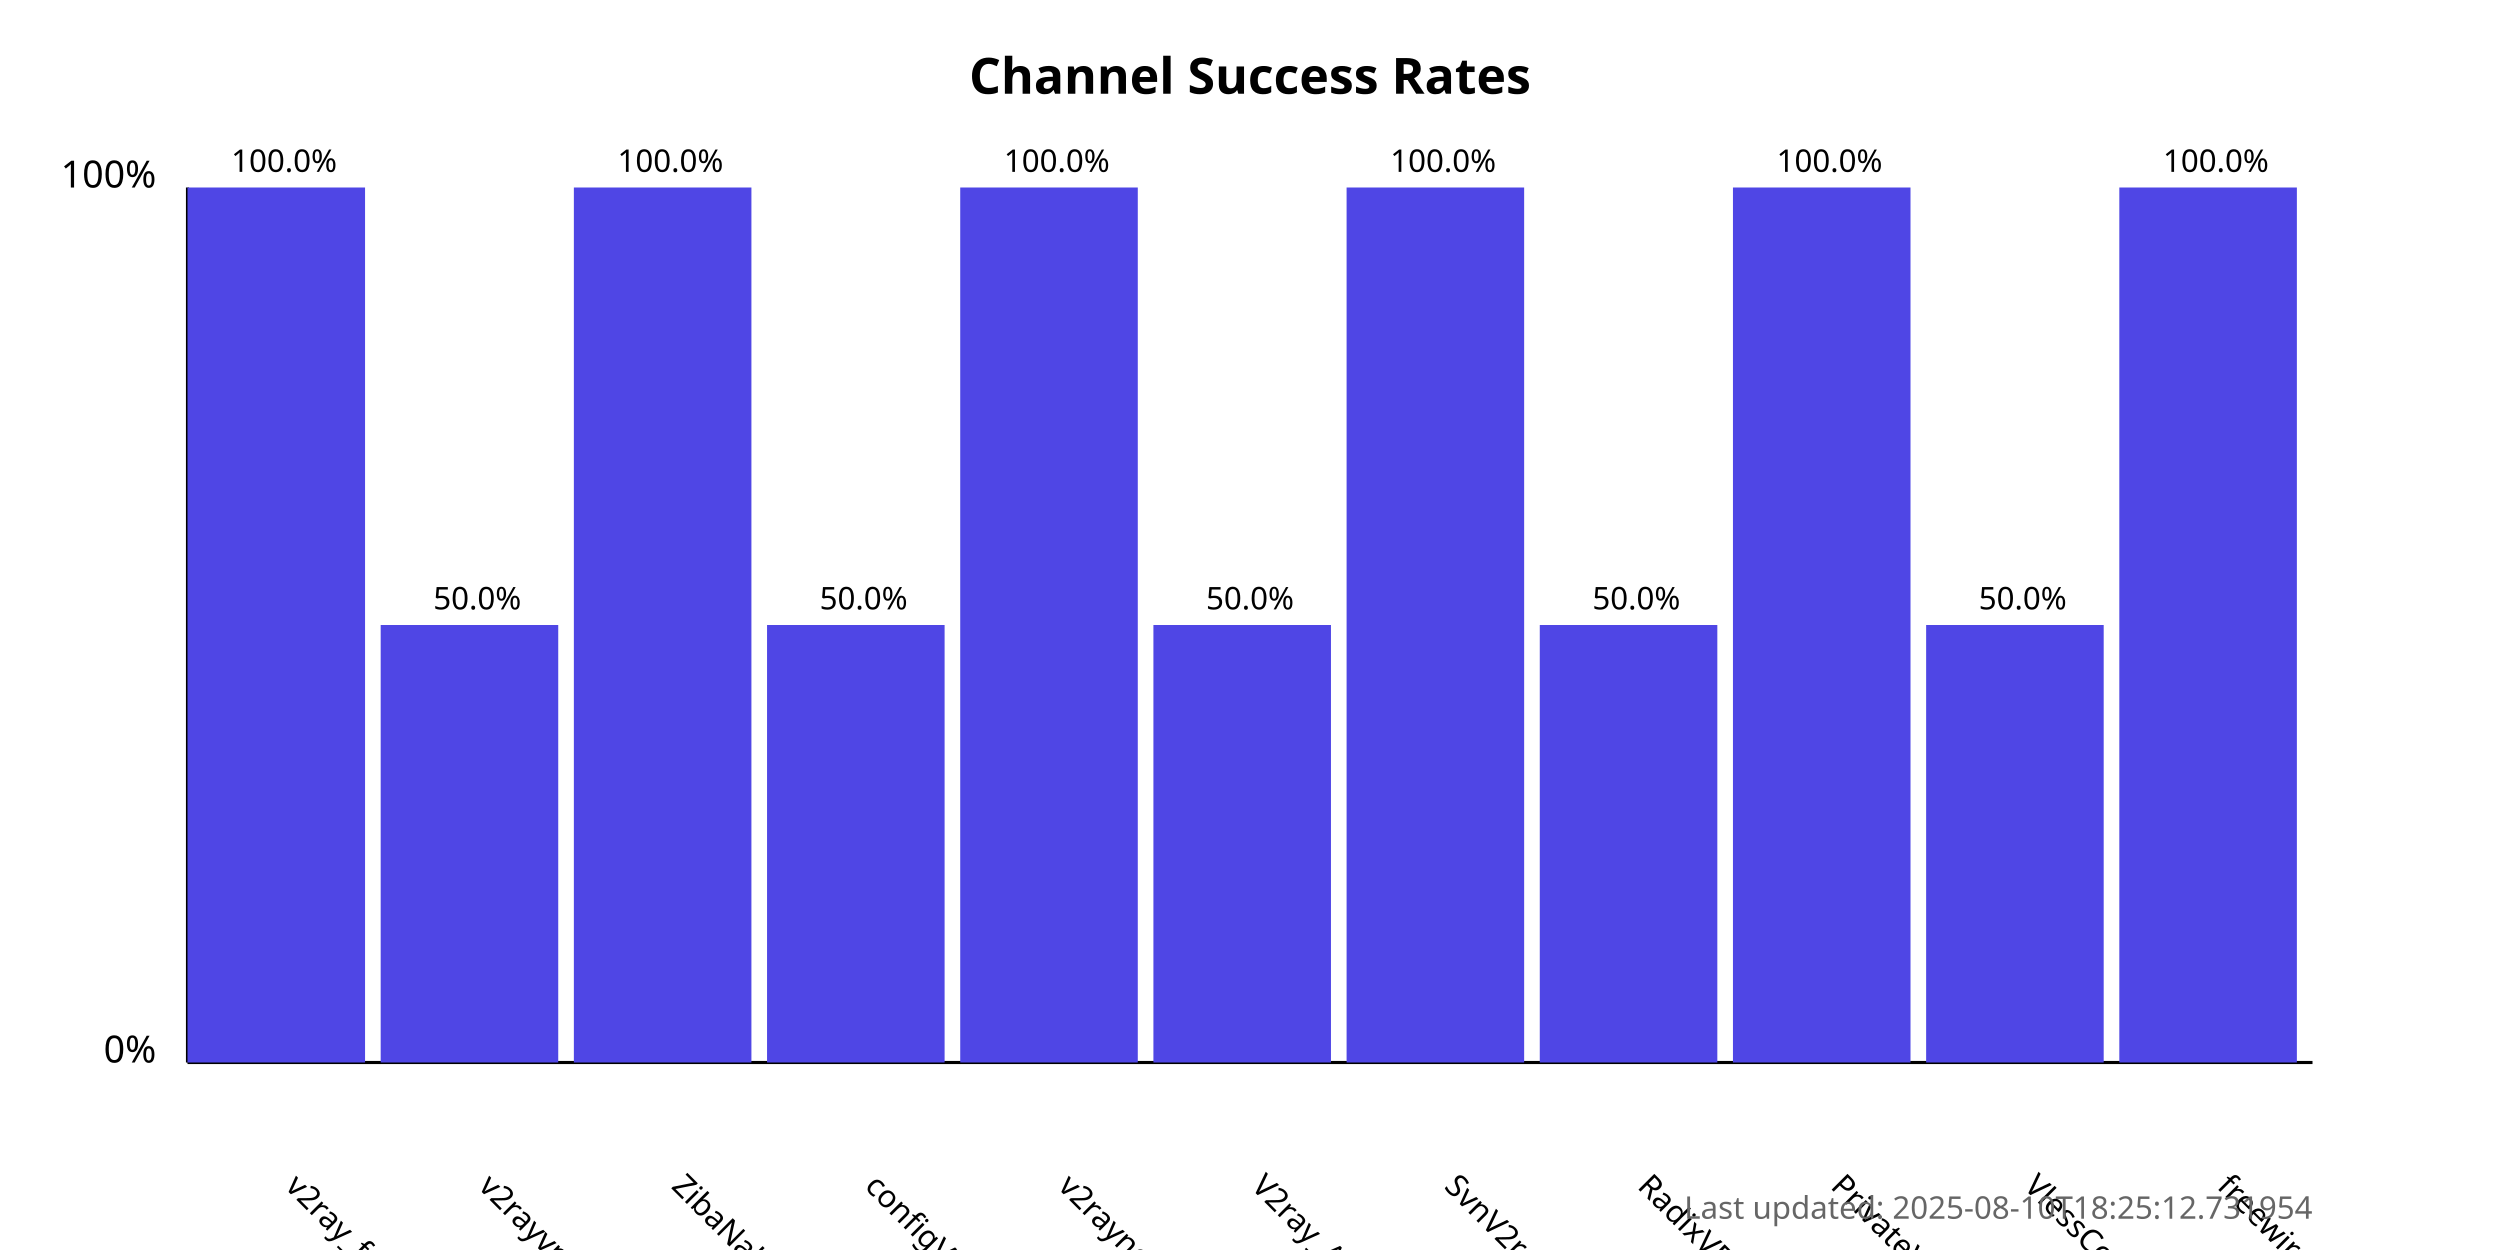
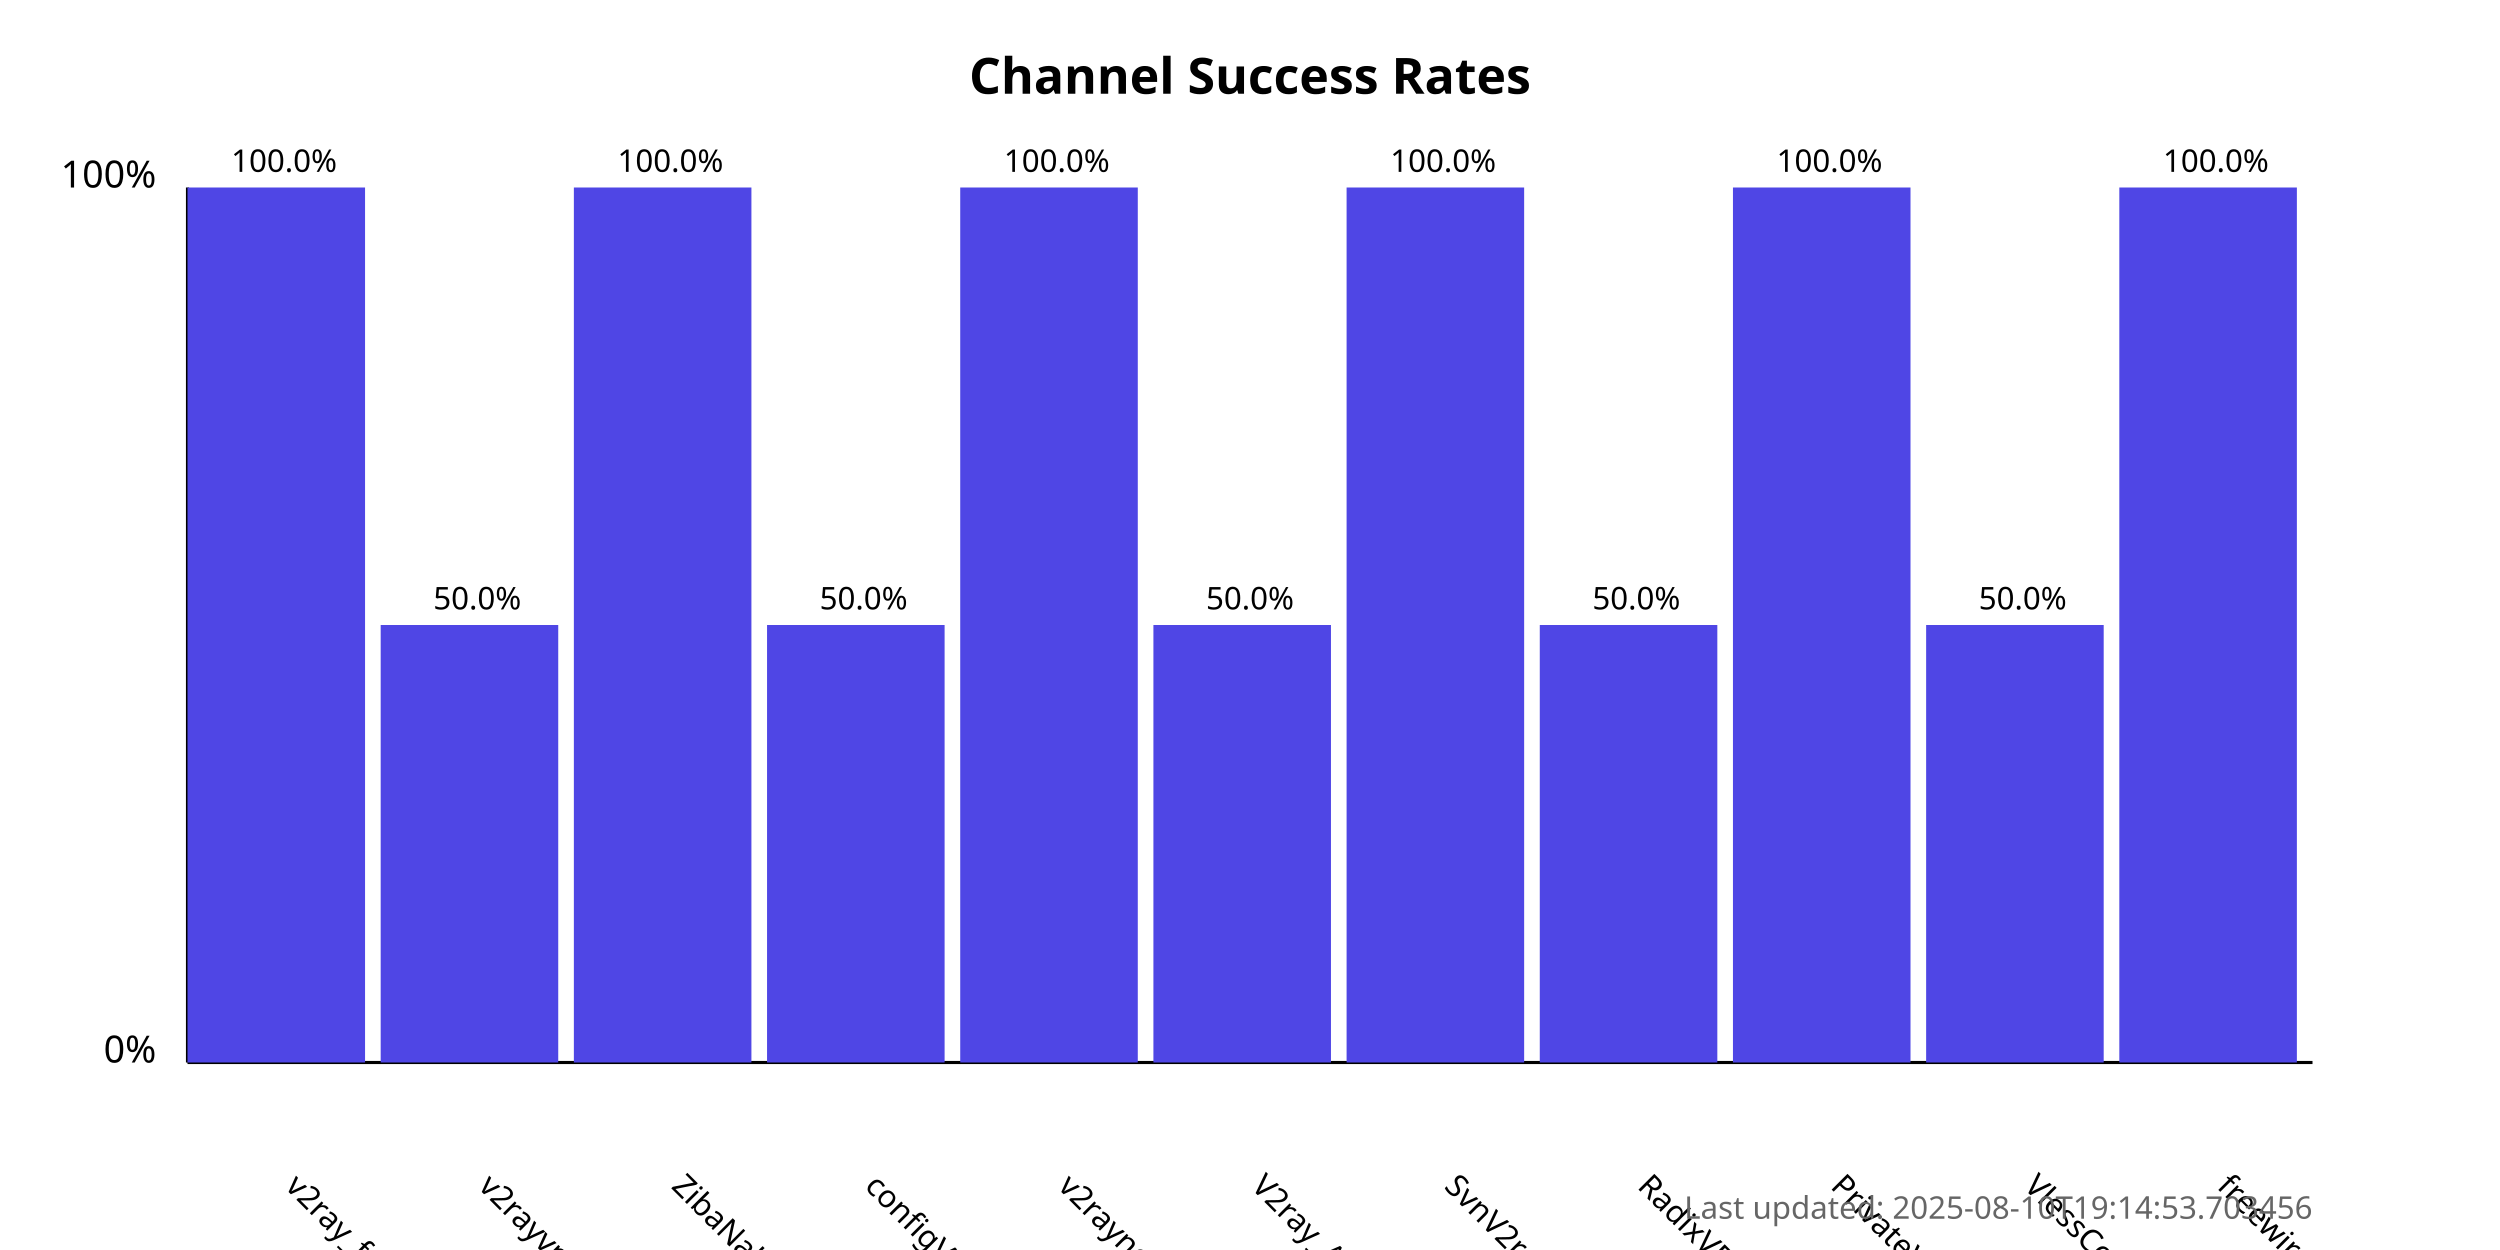
<svg xmlns="http://www.w3.org/2000/svg" width="800" height="400">
  <style>
            .chart-title { font: bold 16px sans-serif; }
            .axis-label { font: 12px sans-serif; }
            .tick-label { font: 10px sans-serif; }
            .bar { fill: #4f46e5; }
            .bar:hover { fill: #6366f1; }
            .timestamp { font: 10px sans-serif; fill: #666; }
        </style>
  <text x="400.0" y="30" text-anchor="middle" class="chart-title">
            Channel Success Rates
        </text>
  <line x1="60" y1="340" x2="60" y2="60" stroke="black" stroke-width="1" />
  <line x1="60" y1="340" x2="740" y2="340" stroke="black" stroke-width="1" />
  <text x="50" y="340" text-anchor="end" class="axis-label">0%</text>
  <text x="50" y="60" text-anchor="end" class="axis-label">100%</text>
  <g>
    <rect x="60" y="60.0" width="56.818" height="280.0" class="bar" />
    <text x="90.909" y="380" transform="rotate(45, 90.90909, 380)" text-anchor="start" class="tick-label">
                v2ray_free_conf
            </text>
    <text x="90.909" y="55.0" text-anchor="middle" class="tick-label">
                100.0%
            </text>
  </g>
  <g>
    <rect x="121.818" y="200.0" width="56.818" height="140.0" class="bar" />
    <text x="152.727" y="380" transform="rotate(45, 152.7273, 380)" text-anchor="start" class="tick-label">
                v2rayvpno
            </text>
    <text x="152.727" y="195.0" text-anchor="middle" class="tick-label">
                50.0%
            </text>
  </g>
  <g>
    <rect x="183.636" y="60.0" width="56.818" height="280.0" class="bar" />
    <text x="214.545" y="380" transform="rotate(45, 214.5455, 380)" text-anchor="start" class="tick-label">
                ZibaNabz
            </text>
    <text x="214.545" y="55.0" text-anchor="middle" class="tick-label">
                100.0%
            </text>
  </g>
  <g>
    <rect x="245.455" y="200.0" width="56.818" height="140.0" class="bar" />
    <text x="276.364" y="380" transform="rotate(45, 276.3636, 380)" text-anchor="start" class="tick-label">
                configV2rayForFree
            </text>
    <text x="276.364" y="195.0" text-anchor="middle" class="tick-label">
                50.0%
            </text>
  </g>
  <g>
    <rect x="307.273" y="60.0" width="56.818" height="280.0" class="bar" />
    <text x="338.182" y="380" transform="rotate(45, 338.1818, 380)" text-anchor="start" class="tick-label">
                v2rayngvpn
            </text>
    <text x="338.182" y="55.0" text-anchor="middle" class="tick-label">
                100.0%
            </text>
  </g>
  <g>
    <rect x="369.091" y="200.0" width="56.818" height="140.0" class="bar" />
    <text x="400.0" y="380" transform="rotate(45, 400.0, 380)" text-anchor="start" class="tick-label">
                V2ray_Alpha
            </text>
    <text x="400.0" y="195.0" text-anchor="middle" class="tick-label">
                50.0%
            </text>
  </g>
  <g>
    <rect x="430.909" y="60.0" width="56.818" height="280.0" class="bar" />
    <text x="461.818" y="380" transform="rotate(45, 461.8182, 380)" text-anchor="start" class="tick-label">
                SvnV2ray
            </text>
    <text x="461.818" y="55.0" text-anchor="middle" class="tick-label">
                100.0%
            </text>
  </g>
  <g>
    <rect x="492.727" y="200.0" width="56.818" height="140.0" class="bar" />
    <text x="523.636" y="380" transform="rotate(45, 523.6364, 380)" text-anchor="start" class="tick-label">
                RadixVPN
            </text>
    <text x="523.636" y="195.0" text-anchor="middle" class="tick-label">
                50.0%
            </text>
  </g>
  <g>
    <rect x="554.545" y="60.0" width="56.818" height="280.0" class="bar" />
    <text x="585.455" y="380" transform="rotate(45, 585.4545, 380)" text-anchor="start" class="tick-label">
                PrivateVPNs
            </text>
    <text x="585.455" y="55.0" text-anchor="middle" class="tick-label">
                100.0%
            </text>
  </g>
  <g>
    <rect x="616.364" y="200.0" width="56.818" height="140.0" class="bar" />
    <text x="647.273" y="380" transform="rotate(45, 647.2727, 380)" text-anchor="start" class="tick-label">
                VlessConfig
            </text>
    <text x="647.273" y="195.0" text-anchor="middle" class="tick-label">
                50.0%
            </text>
  </g>
  <g>
    <rect x="678.182" y="60.0" width="56.818" height="280.0" class="bar" />
    <text x="709.091" y="380" transform="rotate(45, 709.0909, 380)" text-anchor="start" class="tick-label">
                freewireguard
            </text>
    <text x="709.091" y="55.0" text-anchor="middle" class="tick-label">
                100.0%
            </text>
  </g>
  <text x="740" y="390" text-anchor="end" class="timestamp">
-             Last updated: 2025-08-10T18:25:12.731954
+             Last updated: 2025-08-10T19:14:53.703456
        </text>
</svg>
